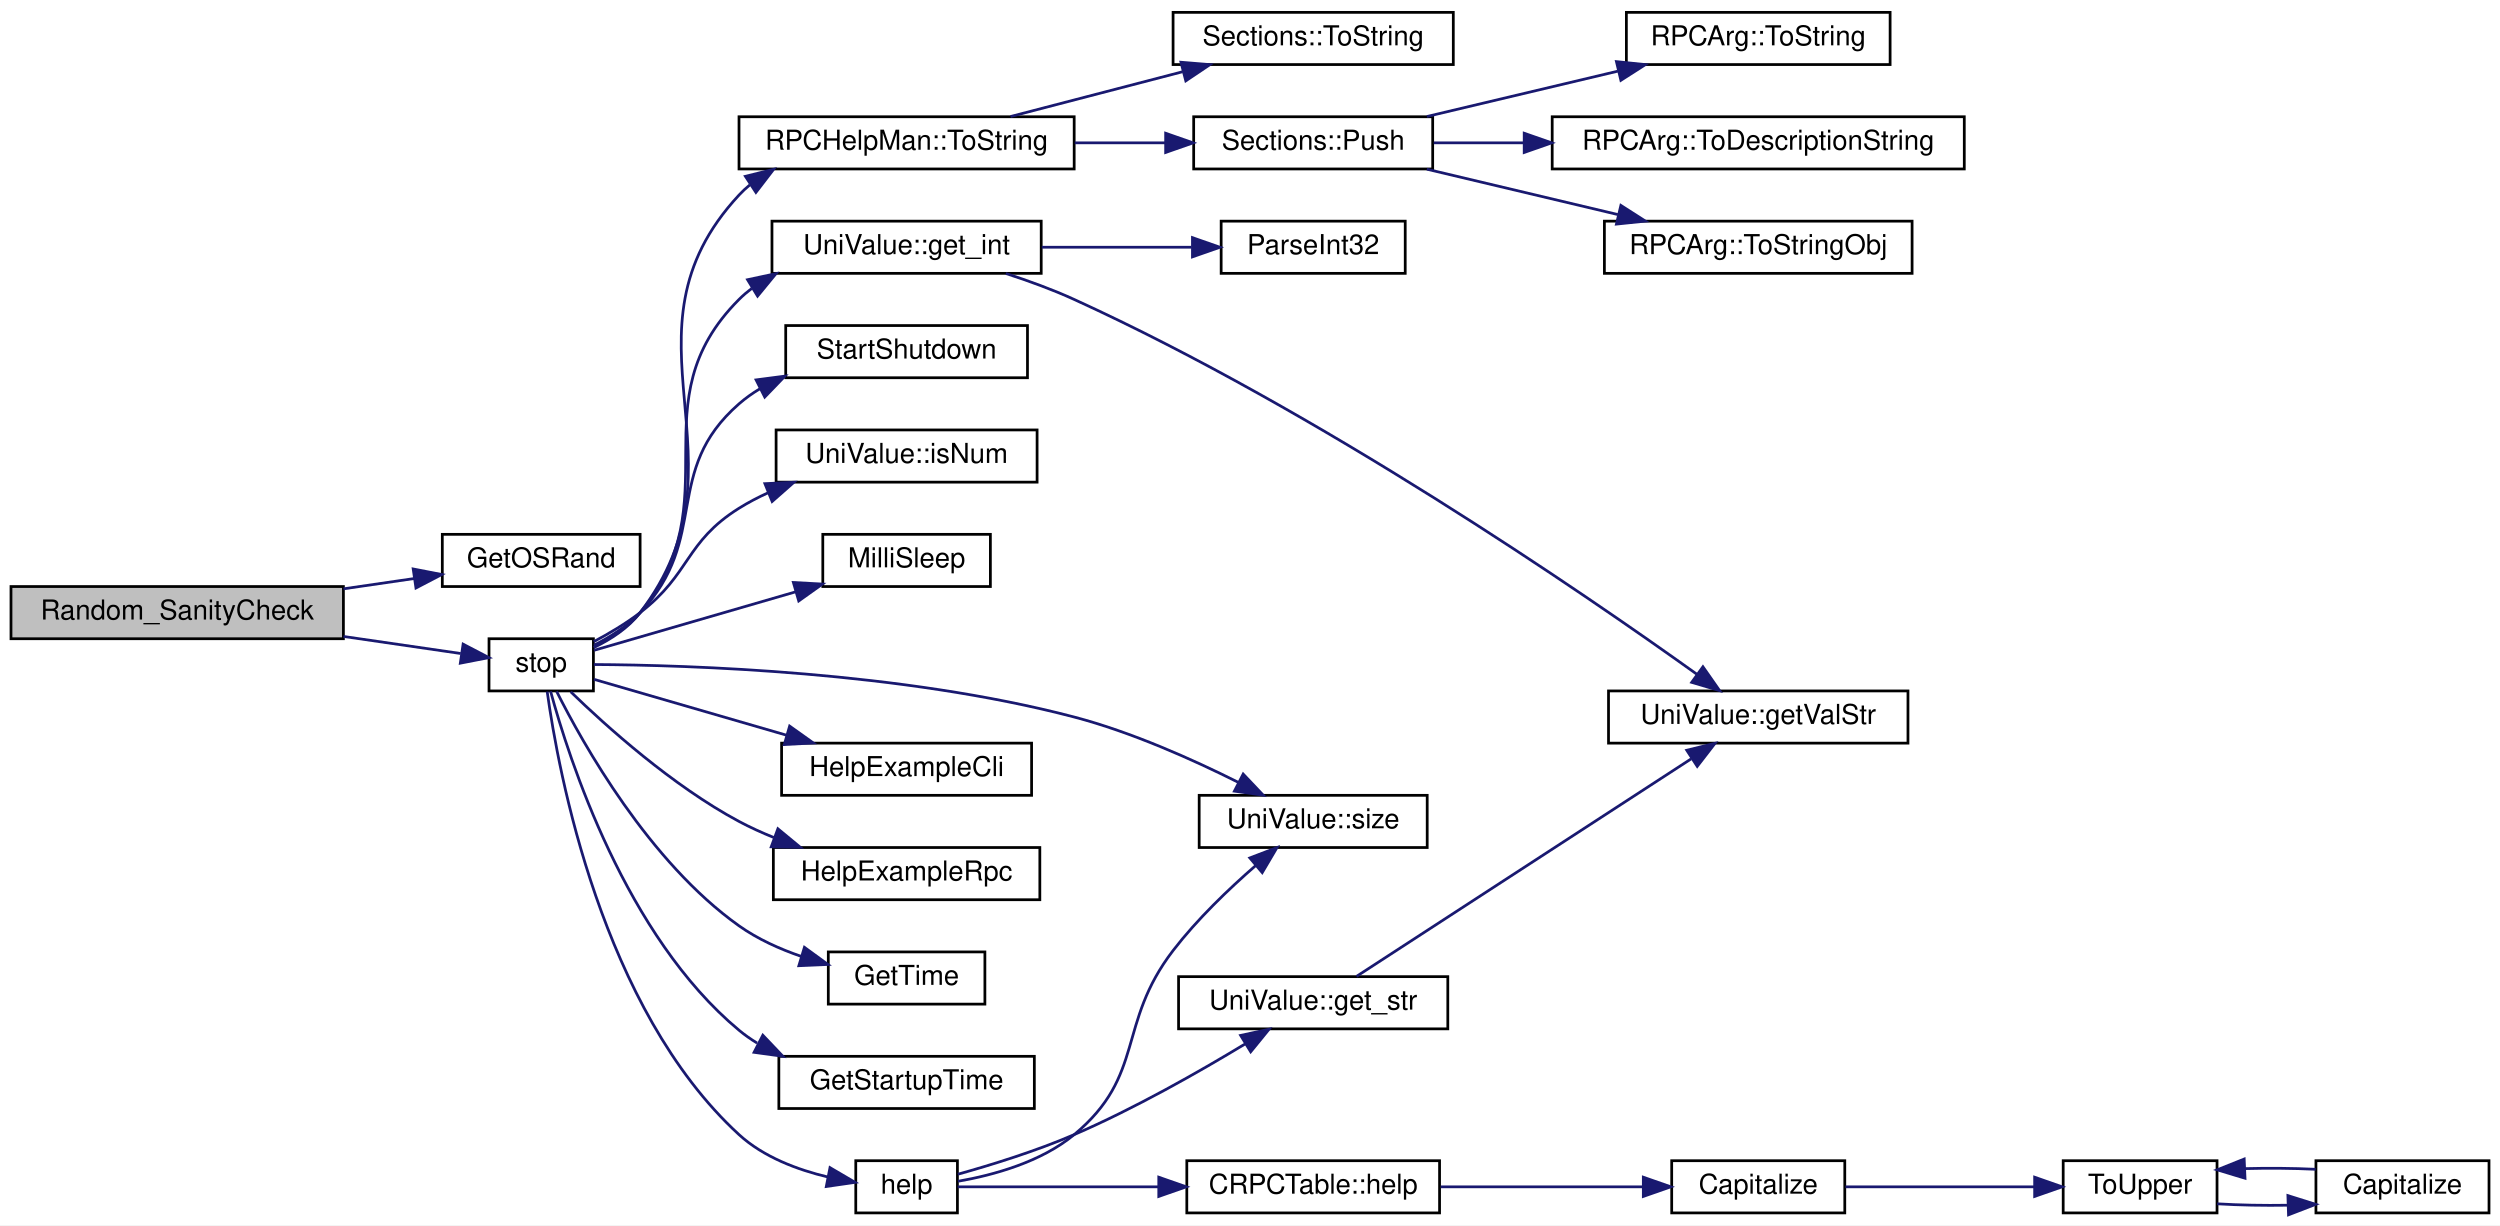
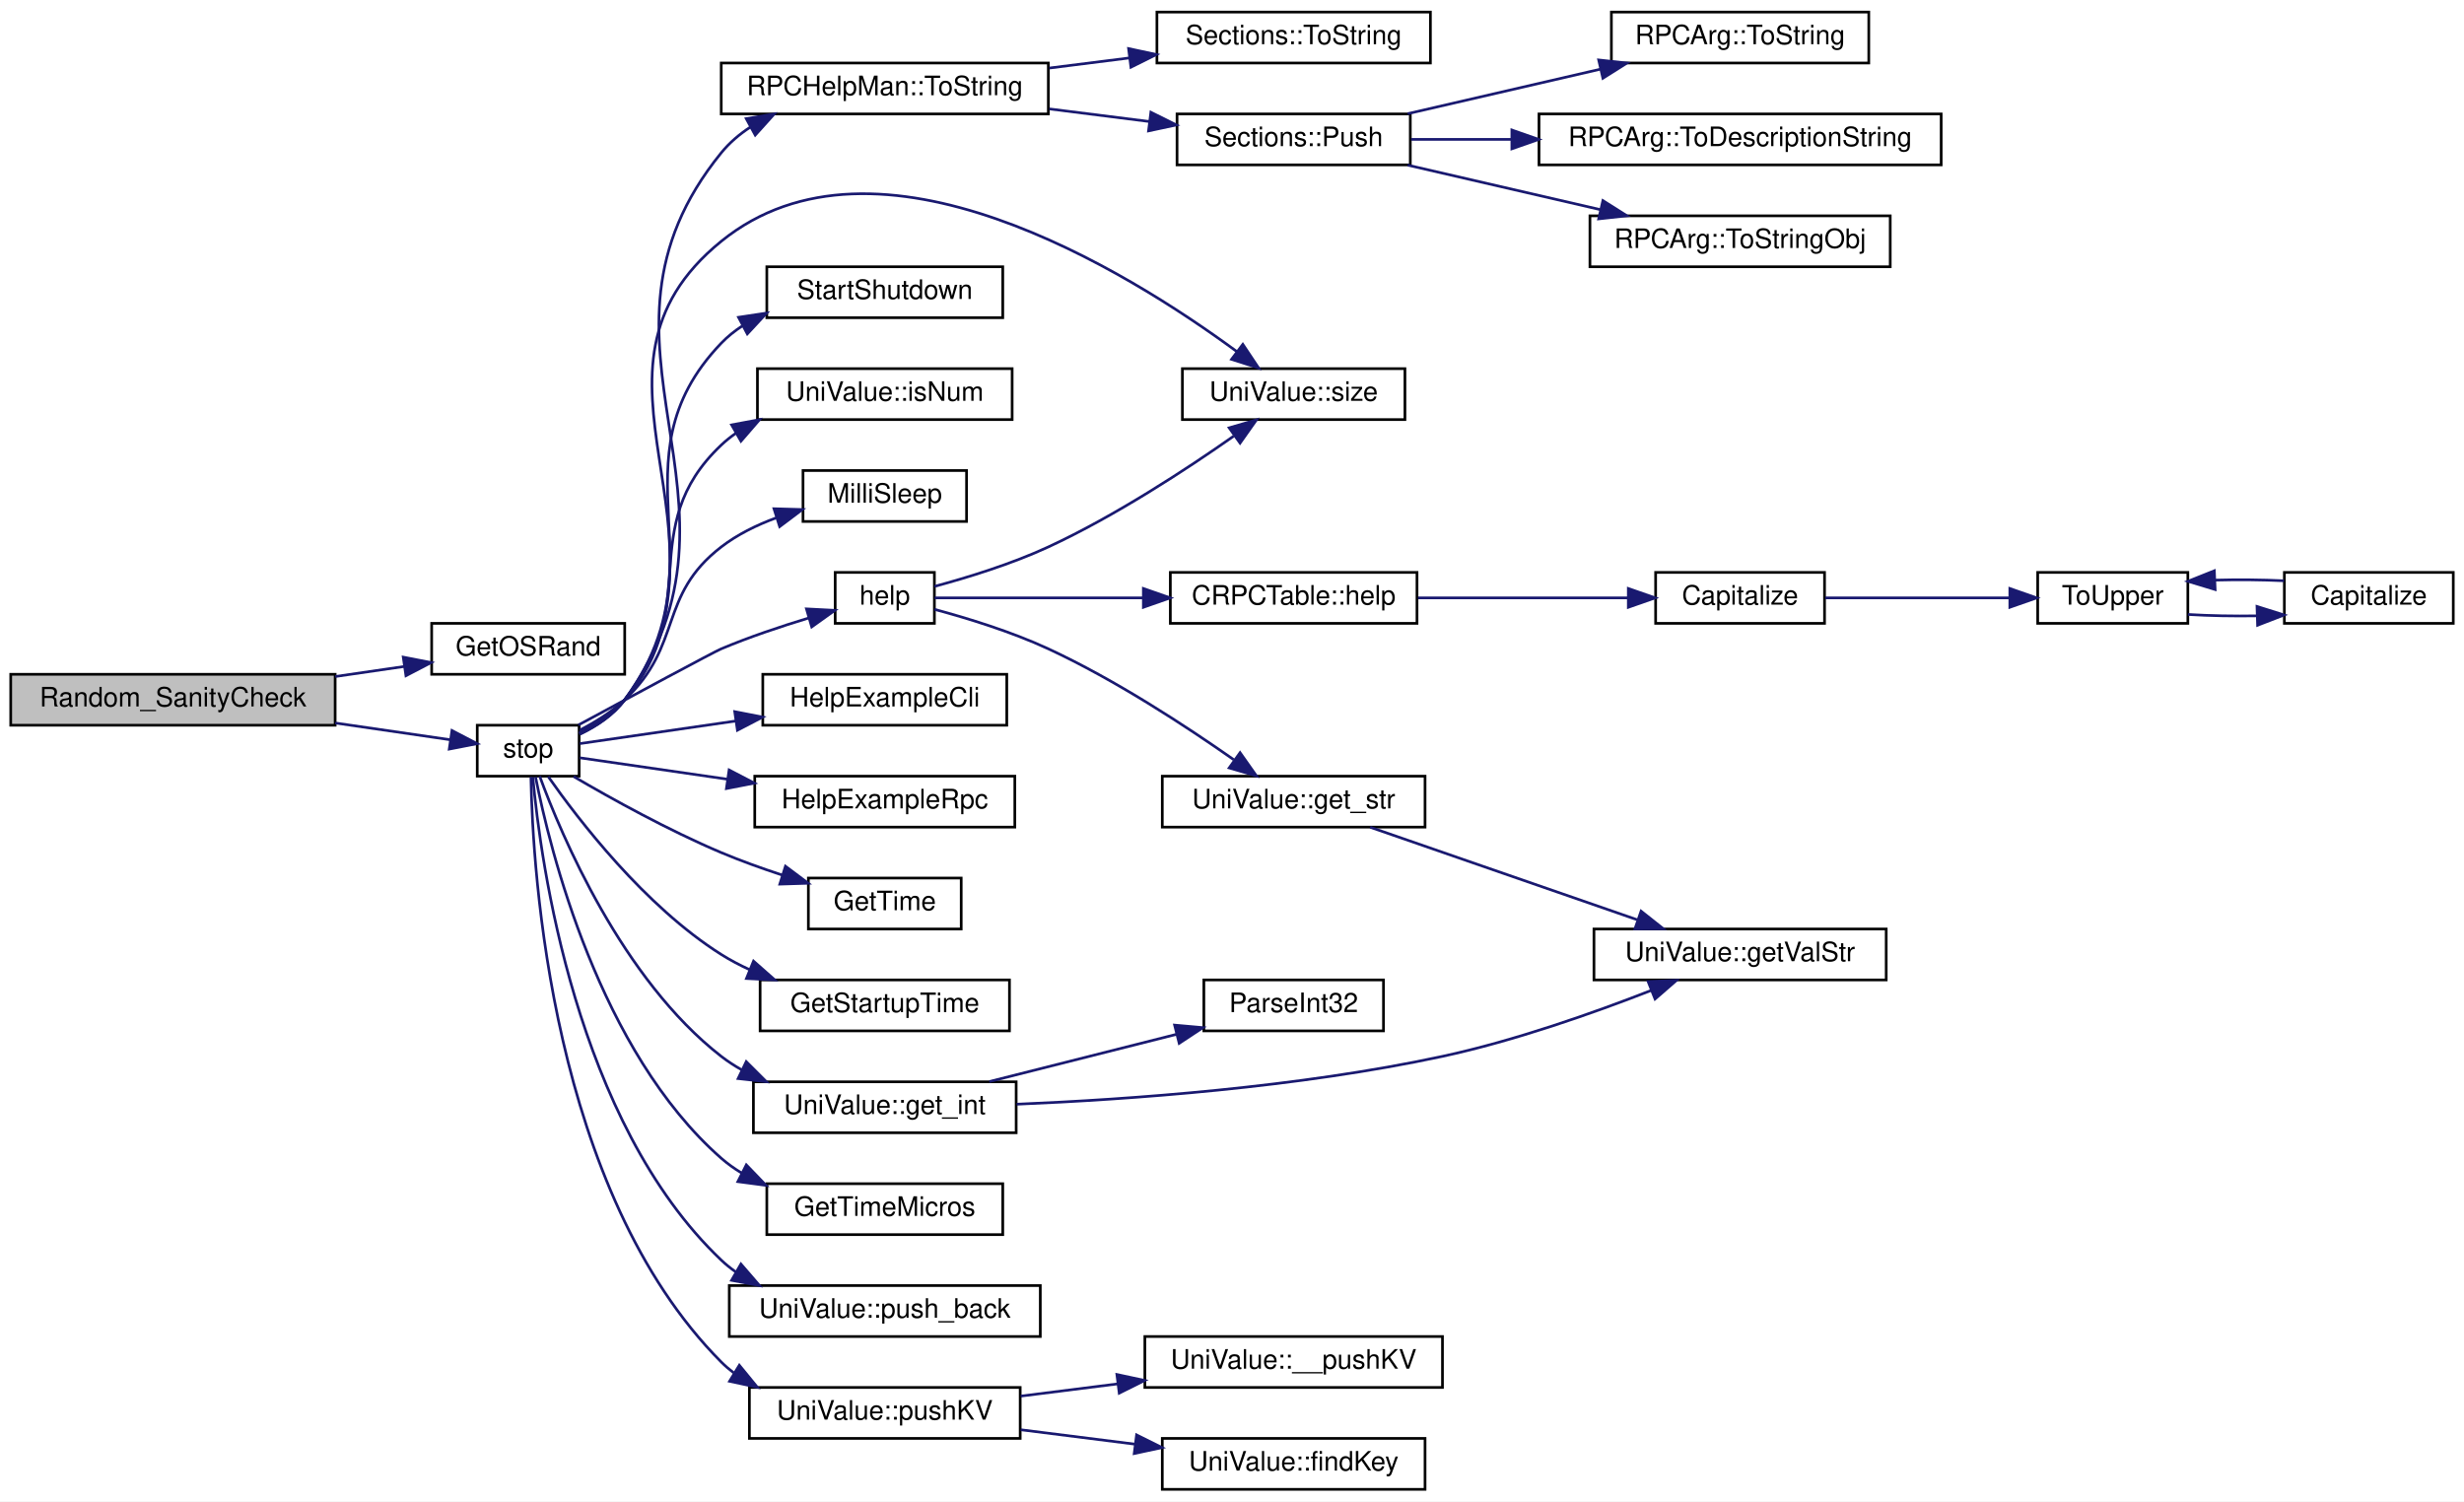
- <svg xmlns="http://www.w3.org/2000/svg" xmlns:xlink="http://www.w3.org/1999/xlink" width="910pt" height="446pt" viewBox="0.00 0.00 910.00 446.00">
-   <g id="graph0" class="graph" transform="scale(1 1) rotate(0) translate(4 442)">
-     <polygon fill="white" stroke="none" points="-4,4 -4,-442 906,-442 906,4 -4,4" />
+ <svg xmlns="http://www.w3.org/2000/svg" xmlns:xlink="http://www.w3.org/1999/xlink" width="919pt" height="560pt" viewBox="0.00 0.00 919.00 560.00">
+   <g id="graph0" class="graph" transform="scale(1 1) rotate(0) translate(4 556)">
+     <polygon fill="white" stroke="none" points="-4,4 -4,-556 915,-556 915,4 -4,4" />
    <g id="node1" class="node">
-       <polygon fill="#bfbfbf" stroke="black" points="0,-209.5 0,-228.5 121,-228.5 121,-209.5 0,-209.5" />
-       <text text-anchor="middle" x="60.5" y="-216.5" font-family="Helvetica,sans-Serif" font-size="10.00">Random_SanityCheck</text>
+       <polygon fill="#bfbfbf" stroke="black" points="0,-285.5 0,-304.5 121,-304.5 121,-285.5 0,-285.5" />
+       <text text-anchor="middle" x="60.5" y="-292.5" font-family="Helvetica,sans-Serif" font-size="10.00">Random_SanityCheck</text>
    </g>
    <g id="node2" class="node">
      <g id="a_node2">
        <a xlink:href="random_8cpp.html#ad5a1de953fbf69ebdf3db0387a8271d3" target="_top" xlink:title="Get 32 bytes of system entropy. ">
-           <polygon fill="white" stroke="black" points="157,-228.5 157,-247.5 229,-247.5 229,-228.5 157,-228.5" />
-           <text text-anchor="middle" x="193" y="-235.5" font-family="Helvetica,sans-Serif" font-size="10.00">GetOSRand</text>
+           <polygon fill="white" stroke="black" points="157,-304.5 157,-323.5 229,-323.5 229,-304.5 157,-304.5" />
+           <text text-anchor="middle" x="193" y="-311.5" font-family="Helvetica,sans-Serif" font-size="10.00">GetOSRand</text>
        </a>
      </g>
    </g>
    <g id="edge1" class="edge">
-       <path fill="none" stroke="midnightblue" d="M121.022,-227.666C129.72,-228.932 138.555,-230.219 146.901,-231.434" />
-       <polygon fill="midnightblue" stroke="midnightblue" points="146.399,-234.898 156.799,-232.875 147.408,-227.971 146.399,-234.898" />
+       <path fill="none" stroke="midnightblue" d="M121.022,-303.666C129.72,-304.932 138.555,-306.219 146.901,-307.434" />
+       <polygon fill="midnightblue" stroke="midnightblue" points="146.399,-310.898 156.799,-308.875 147.408,-303.971 146.399,-310.898" />
    </g>
    <g id="node3" class="node">
      <g id="a_node3">
        <a xlink:href="server_8cpp.html#a339426c1fe47913c35e14314d3e5795a" target="_top" xlink:title="stop">
-           <polygon fill="white" stroke="black" points="174,-190.5 174,-209.5 212,-209.5 212,-190.5 174,-190.5" />
-           <text text-anchor="middle" x="193" y="-197.5" font-family="Helvetica,sans-Serif" font-size="10.00">stop</text>
+           <polygon fill="white" stroke="black" points="174,-266.5 174,-285.5 212,-285.5 212,-266.5 174,-266.5" />
+           <text text-anchor="middle" x="193" y="-273.5" font-family="Helvetica,sans-Serif" font-size="10.00">stop</text>
        </a>
      </g>
    </g>
    <g id="edge2" class="edge">
-       <path fill="none" stroke="midnightblue" d="M121.022,-210.334C135.892,-208.169 151.161,-205.946 163.71,-204.119" />
-       <polygon fill="midnightblue" stroke="midnightblue" points="164.567,-207.531 173.958,-202.627 163.558,-200.604 164.567,-207.531" />
+       <path fill="none" stroke="midnightblue" d="M121.022,-286.334C135.892,-284.169 151.161,-281.946 163.71,-280.119" />
+       <polygon fill="midnightblue" stroke="midnightblue" points="164.567,-283.531 173.958,-278.627 163.558,-276.604 164.567,-283.531" />
    </g>
    <g id="node4" class="node">
      <g id="a_node4">
        <a xlink:href="class_uni_value.html#a61ee4ef0fa78da6d936dddf408a51a13" target="_top" xlink:title="UniValue::size">
-           <polygon fill="white" stroke="black" points="432.5,-133.5 432.5,-152.5 515.5,-152.5 515.5,-133.5 432.5,-133.5" />
-           <text text-anchor="middle" x="474" y="-140.5" font-family="Helvetica,sans-Serif" font-size="10.00">UniValue::size</text>
+           <polygon fill="white" stroke="black" points="437,-399.5 437,-418.5 520,-418.5 520,-399.5 437,-399.5" />
+           <text text-anchor="middle" x="478.5" y="-406.5" font-family="Helvetica,sans-Serif" font-size="10.00">UniValue::size</text>
        </a>
      </g>
    </g>
    <g id="edge3" class="edge">
-       <path fill="none" stroke="midnightblue" d="M212.163,-200.115C246.775,-199.919 324.318,-197.48 387,-181 407.851,-175.518 430.078,-165.578 446.712,-157.239" />
-       <polygon fill="midnightblue" stroke="midnightblue" points="448.515,-160.247 455.806,-152.56 445.313,-154.022 448.515,-160.247" />
+       <path fill="none" stroke="midnightblue" d="M212.184,-282.216C218.373,-285.181 224.786,-289.345 229,-295 275.411,-357.273 204.69,-417.065 265,-466 323.03,-513.085 416.475,-454.911 457.311,-424.863" />
+       <polygon fill="midnightblue" stroke="midnightblue" points="459.536,-427.569 465.416,-418.755 455.323,-421.978 459.536,-427.569" />
    </g>
    <g id="node5" class="node">
      <g id="a_node5">
        <a xlink:href="class_r_p_c_help_man.html#ad2eddb830e1d723cf9452e4d2b86572d" target="_top" xlink:title="RPCHelpMan::ToString">
-           <polygon fill="white" stroke="black" points="265,-380.5 265,-399.5 387,-399.5 387,-380.5 265,-380.5" />
-           <text text-anchor="middle" x="326" y="-387.5" font-family="Helvetica,sans-Serif" font-size="10.00">RPCHelpMan::ToString</text>
+           <polygon fill="white" stroke="black" points="265,-513.5 265,-532.5 387,-532.5 387,-513.5 265,-513.5" />
+           <text text-anchor="middle" x="326" y="-520.5" font-family="Helvetica,sans-Serif" font-size="10.00">RPCHelpMan::ToString</text>
        </a>
      </g>
    </g>
    <g id="edge4" class="edge">
-       <path fill="none" stroke="midnightblue" d="M212.107,-206.274C218.289,-209.245 224.715,-213.399 229,-219 271.181,-274.141 217.762,-320.124 265,-371 266.227,-372.321 267.545,-373.551 268.937,-374.696" />
-       <polygon fill="midnightblue" stroke="midnightblue" points="267.32,-377.82 277.605,-380.365 271.152,-371.962 267.32,-377.82" />
+       <path fill="none" stroke="midnightblue" d="M212.285,-282.142C218.486,-285.098 224.879,-289.277 229,-295 282.799,-369.714 206.931,-427.555 265,-499 268.067,-502.774 271.816,-505.957 275.927,-508.643" />
+       <polygon fill="midnightblue" stroke="midnightblue" points="274.32,-511.754 284.773,-513.485 277.681,-505.613 274.32,-511.754" />
    </g>
    <g id="node11" class="node">
      <g id="a_node11">
        <a xlink:href="shutdown_8cpp.html#ac7140c7327b1e6a8d46470b1cd0e8e1b" target="_top" xlink:title="StartShutdown">
-           <polygon fill="white" stroke="black" points="282,-304.5 282,-323.5 370,-323.5 370,-304.5 282,-304.5" />
-           <text text-anchor="middle" x="326" y="-311.5" font-family="Helvetica,sans-Serif" font-size="10.00">StartShutdown</text>
+           <polygon fill="white" stroke="black" points="282,-437.5 282,-456.5 370,-456.5 370,-437.5 282,-437.5" />
+           <text text-anchor="middle" x="326" y="-444.5" font-family="Helvetica,sans-Serif" font-size="10.00">StartShutdown</text>
        </a>
      </g>
    </g>
    <g id="edge10" class="edge">
-       <path fill="none" stroke="midnightblue" d="M212.217,-207.155C218.122,-210.141 224.342,-214.079 229,-219 254.692,-246.145 236.84,-270.424 265,-295 267.353,-297.053 269.928,-298.885 272.646,-300.519" />
-       <polygon fill="midnightblue" stroke="midnightblue" points="271.215,-303.717 281.721,-305.093 274.366,-297.466 271.215,-303.717" />
+       <path fill="none" stroke="midnightblue" d="M212.011,-282.348C218.182,-285.327 224.627,-289.467 229,-295 266.975,-343.042 222.624,-383.791 265,-428 267.344,-430.445 270,-432.577 272.858,-434.435" />
+       <polygon fill="midnightblue" stroke="midnightblue" points="271.453,-437.651 281.929,-439.229 274.724,-431.462 271.453,-437.651" />
    </g>
    <g id="node12" class="node">
      <g id="a_node12">
        <a xlink:href="class_uni_value.html#a7fbb6d10b1353a8522f7b0d0784fa5b8" target="_top" xlink:title="UniValue::isNum">
-           <polygon fill="white" stroke="black" points="278.5,-266.5 278.5,-285.5 373.5,-285.5 373.5,-266.5 278.5,-266.5" />
-           <text text-anchor="middle" x="326" y="-273.5" font-family="Helvetica,sans-Serif" font-size="10.00">UniValue::isNum</text>
+           <polygon fill="white" stroke="black" points="278.5,-399.5 278.5,-418.5 373.5,-418.5 373.5,-399.5 278.5,-399.5" />
+           <text text-anchor="middle" x="326" y="-406.5" font-family="Helvetica,sans-Serif" font-size="10.00">UniValue::isNum</text>
        </a>
      </g>
    </g>
    <g id="edge11" class="edge">
-       <path fill="none" stroke="midnightblue" d="M212.116,-208.441C217.757,-211.428 223.845,-215.042 229,-219 247.452,-233.17 245.283,-244.651 265,-257 268.342,-259.093 271.935,-260.974 275.641,-262.661" />
-       <polygon fill="midnightblue" stroke="midnightblue" points="274.425,-265.945 285.008,-266.463 277.058,-259.459 274.425,-265.945" />
+       <path fill="none" stroke="midnightblue" d="M212.084,-282.766C218.117,-285.754 224.452,-289.792 229,-295 258.699,-329.01 232.198,-358.972 265,-390 266.677,-391.586 268.486,-393.04 270.393,-394.372" />
+       <polygon fill="midnightblue" stroke="midnightblue" points="268.868,-397.533 279.284,-399.471 272.351,-391.46 268.868,-397.533" />
    </g>
    <g id="node13" class="node">
      <g id="a_node13">
        <a xlink:href="time_8cpp.html#ac635182d3e845eda4af4fa5ab31609da" target="_top" xlink:title="MilliSleep">
-           <polygon fill="white" stroke="black" points="295.5,-228.5 295.5,-247.5 356.5,-247.5 356.5,-228.5 295.5,-228.5" />
-           <text text-anchor="middle" x="326" y="-235.5" font-family="Helvetica,sans-Serif" font-size="10.00">MilliSleep</text>
+           <polygon fill="white" stroke="black" points="295.5,-361.5 295.5,-380.5 356.5,-380.5 356.5,-361.5 295.5,-361.5" />
+           <text text-anchor="middle" x="326" y="-368.5" font-family="Helvetica,sans-Serif" font-size="10.00">MilliSleep</text>
        </a>
      </g>
    </g>
    <g id="edge12" class="edge">
-       <path fill="none" stroke="midnightblue" d="M212.215,-205.284C231.123,-210.768 261.287,-219.518 285.664,-226.59" />
-       <polygon fill="midnightblue" stroke="midnightblue" points="284.787,-229.979 295.366,-229.404 286.737,-223.256 284.787,-229.979" />
+       <path fill="none" stroke="midnightblue" d="M212.247,-283.673C218.021,-286.658 224.154,-290.464 229,-295 250.874,-315.477 241.276,-333.698 265,-352 271.007,-356.634 278.17,-360.152 285.419,-362.819" />
+       <polygon fill="midnightblue" stroke="midnightblue" points="284.668,-366.253 295.258,-365.952 286.792,-359.583 284.668,-366.253" />
    </g>
    <g id="node14" class="node">
      <g id="a_node14">
        <a xlink:href="class_uni_value.html#ad22273eb84c91fff70a61ad11faa7121" target="_top" xlink:title="UniValue::get_int">
-           <polygon fill="white" stroke="black" points="277,-342.5 277,-361.5 375,-361.5 375,-342.5 277,-342.5" />
-           <text text-anchor="middle" x="326" y="-349.5" font-family="Helvetica,sans-Serif" font-size="10.00">UniValue::get_int</text>
+           <polygon fill="white" stroke="black" points="277,-133.5 277,-152.5 375,-152.5 375,-133.5 277,-133.5" />
+           <text text-anchor="middle" x="326" y="-140.5" font-family="Helvetica,sans-Serif" font-size="10.00">UniValue::get_int</text>
        </a>
      </g>
    </g>
    <g id="edge13" class="edge">
-       <path fill="none" stroke="midnightblue" d="M212.25,-206.625C218.298,-209.6 224.601,-213.666 229,-219 262.807,-259.99 227.444,-295.414 265,-333 266.448,-334.449 268.006,-335.788 269.65,-337.025" />
-       <polygon fill="midnightblue" stroke="midnightblue" points="268.112,-340.187 278.474,-342.399 271.753,-334.208 268.112,-340.187" />
+       <path fill="none" stroke="midnightblue" d="M197.298,-266.455C205.325,-244.628 227.983,-190.743 265,-162 267.425,-160.117 270.04,-158.419 272.774,-156.888" />
+       <polygon fill="midnightblue" stroke="midnightblue" points="274.327,-160.024 281.827,-152.541 271.297,-153.714 274.327,-160.024" />
    </g>
    <g id="node17" class="node">
      <g id="a_node17">
        <a xlink:href="server_8cpp.html#a26bafe3d526ee8cbc84b3c0b0dc3a43b" target="_top" xlink:title="HelpExampleCli">
-           <polygon fill="white" stroke="black" points="280.5,-152.5 280.5,-171.5 371.5,-171.5 371.5,-152.5 280.5,-152.5" />
-           <text text-anchor="middle" x="326" y="-159.5" font-family="Helvetica,sans-Serif" font-size="10.00">HelpExampleCli</text>
+           <polygon fill="white" stroke="black" points="280.5,-285.5 280.5,-304.5 371.5,-304.5 371.5,-285.5 280.5,-285.5" />
+           <text text-anchor="middle" x="326" y="-292.5" font-family="Helvetica,sans-Serif" font-size="10.00">HelpExampleCli</text>
        </a>
      </g>
    </g>
    <g id="edge16" class="edge">
-       <path fill="none" stroke="midnightblue" d="M212.215,-194.716C230.239,-189.488 258.491,-181.293 282.21,-174.412" />
-       <polygon fill="midnightblue" stroke="midnightblue" points="283.425,-177.704 292.054,-171.557 281.475,-170.981 283.425,-177.704" />
+       <path fill="none" stroke="midnightblue" d="M212.215,-278.642C227.319,-280.833 249.606,-284.065 270.389,-287.079" />
+       <polygon fill="midnightblue" stroke="midnightblue" points="270.033,-290.564 280.432,-288.536 271.038,-283.637 270.033,-290.564" />
    </g>
    <g id="node18" class="node">
      <g id="a_node18">
        <a xlink:href="server_8cpp.html#a9ef4f8fb114508ceb861a0e8c3e0d26e" target="_top" xlink:title="HelpExampleRpc">
-           <polygon fill="white" stroke="black" points="277.5,-114.5 277.5,-133.5 374.5,-133.5 374.5,-114.5 277.5,-114.5" />
-           <text text-anchor="middle" x="326" y="-121.5" font-family="Helvetica,sans-Serif" font-size="10.00">HelpExampleRpc</text>
+           <polygon fill="white" stroke="black" points="277.5,-247.5 277.5,-266.5 374.5,-266.5 374.5,-247.5 277.5,-247.5" />
+           <text text-anchor="middle" x="326" y="-254.5" font-family="Helvetica,sans-Serif" font-size="10.00">HelpExampleRpc</text>
        </a>
      </g>
    </g>
    <g id="edge17" class="edge">
-       <path fill="none" stroke="midnightblue" d="M203.724,-190.198C216.666,-177.649 240.752,-155.982 265,-143 269.01,-140.853 273.302,-138.902 277.678,-137.14" />
-       <polygon fill="midnightblue" stroke="midnightblue" points="279.148,-140.328 287.317,-133.582 276.724,-133.762 279.148,-140.328" />
+       <path fill="none" stroke="midnightblue" d="M212.215,-273.358C226.589,-271.273 247.468,-268.245 267.365,-265.359" />
+       <polygon fill="midnightblue" stroke="midnightblue" points="267.936,-268.813 277.33,-263.914 266.931,-261.886 267.936,-268.813" />
    </g>
    <g id="node19" class="node">
      <g id="a_node19">
        <a xlink:href="time_8cpp.html#a46fac5fba8ba905b5f9acb364f5d8c6f" target="_top" xlink:title="GetTimeMicros() and GetTimeMillis() both return the system time, but in different units...">
-           <polygon fill="white" stroke="black" points="297.5,-76.5 297.5,-95.5 354.5,-95.5 354.5,-76.5 297.5,-76.5" />
-           <text text-anchor="middle" x="326" y="-83.5" font-family="Helvetica,sans-Serif" font-size="10.00">GetTime</text>
+           <polygon fill="white" stroke="black" points="297.5,-209.5 297.5,-228.5 354.5,-228.5 354.5,-209.5 297.5,-209.5" />
+           <text text-anchor="middle" x="326" y="-216.5" font-family="Helvetica,sans-Serif" font-size="10.00">GetTime</text>
        </a>
      </g>
    </g>
    <g id="edge18" class="edge">
-       <path fill="none" stroke="midnightblue" d="M198.598,-190.35C208.207,-171.204 232.271,-128.258 265,-105 271.775,-100.185 279.822,-96.554 287.786,-93.829" />
-       <polygon fill="midnightblue" stroke="midnightblue" points="288.808,-97.176 297.369,-90.934 286.784,-90.475 288.808,-97.176" />
+       <path fill="none" stroke="midnightblue" d="M209.938,-266.369C224.06,-258.105 245.419,-246.257 265,-238 272.21,-234.96 280.082,-232.133 287.681,-229.639" />
+       <polygon fill="midnightblue" stroke="midnightblue" points="288.951,-232.909 297.435,-226.562 286.845,-226.233 288.951,-232.909" />
    </g>
    <g id="node20" class="node">
      <g id="a_node20">
        <a xlink:href="system_8cpp.html#a29eee356cb63abcc6e4a48a8485810ef" target="_top" xlink:title="Server/client environment: argument handling, config file parsing, thread wrappers, startup time. ">
-           <polygon fill="white" stroke="black" points="279.5,-38.5 279.5,-57.5 372.5,-57.5 372.5,-38.5 279.5,-38.5" />
-           <text text-anchor="middle" x="326" y="-45.5" font-family="Helvetica,sans-Serif" font-size="10.00">GetStartupTime</text>
+           <polygon fill="white" stroke="black" points="279.5,-171.5 279.5,-190.5 372.5,-190.5 372.5,-171.5 279.5,-171.5" />
+           <text text-anchor="middle" x="326" y="-178.5" font-family="Helvetica,sans-Serif" font-size="10.00">GetStartupTime</text>
        </a>
      </g>
    </g>
    <g id="edge19" class="edge">
-       <path fill="none" stroke="midnightblue" d="M196.418,-190.352C203.031,-165.954 223.739,-101.302 265,-67 267.059,-65.289 269.273,-63.731 271.594,-62.313" />
-       <polygon fill="midnightblue" stroke="midnightblue" points="273.669,-65.183 280.973,-57.508 270.477,-58.953 273.669,-65.183" />
+       <path fill="none" stroke="midnightblue" d="M200.47,-266.341C211.723,-250.268 236.447,-218.023 265,-200 268.335,-197.895 271.922,-196.006 275.624,-194.314" />
+       <polygon fill="midnightblue" stroke="midnightblue" points="277.044,-197.515 284.985,-190.502 274.404,-191.032 277.044,-197.515" />
    </g>
    <g id="node21" class="node">
      <g id="a_node21">
+         <a xlink:href="class_uni_value.html#abab649c2dbd593233de6364254456026" target="_top" xlink:title="UniValue::pushKV">
+           <polygon fill="white" stroke="black" points="275.5,-19.5 275.5,-38.5 376.5,-38.5 376.5,-19.5 275.5,-19.5" />
+           <text text-anchor="middle" x="326" y="-26.5" font-family="Helvetica,sans-Serif" font-size="10.00">UniValue::pushKV</text>
+         </a>
+       </g>
+     </g>
+     <g id="edge20" class="edge">
+       <path fill="none" stroke="midnightblue" d="M194.023,-266.177C194.649,-231.252 201.538,-111.767 265,-48 266.445,-46.548 268.001,-45.206 269.642,-43.968" />
+       <polygon fill="midnightblue" stroke="midnightblue" points="271.746,-46.784 278.459,-38.587 268.1,-40.809 271.746,-46.784" />
+     </g>
+     <g id="node24" class="node">
+       <g id="a_node24">
+         <a xlink:href="time_8cpp.html#a0c5a06b50cd805b1923552114494c029" target="_top" xlink:title="GetTimeMicros">
+           <polygon fill="white" stroke="black" points="282,-95.5 282,-114.5 370,-114.5 370,-95.5 282,-95.5" />
+           <text text-anchor="middle" x="326" y="-102.5" font-family="Helvetica,sans-Serif" font-size="10.00">GetTimeMicros</text>
+         </a>
+       </g>
+     </g>
+     <g id="edge23" class="edge">
+       <path fill="none" stroke="midnightblue" d="M195.75,-266.187C201.053,-239.328 219.464,-163.958 265,-124 267.347,-121.94 269.918,-120.104 272.633,-118.466" />
+       <polygon fill="midnightblue" stroke="midnightblue" points="274.354,-121.518 281.7,-113.884 271.197,-115.271 274.354,-121.518" />
+     </g>
+     <g id="node25" class="node">
+       <g id="a_node25">
+         <a xlink:href="class_uni_value.html#a944cd1b59b040cd24c9f46b55a68d49a" target="_top" xlink:title="UniValue::push_back">
+           <polygon fill="white" stroke="black" points="268,-57.5 268,-76.5 384,-76.5 384,-57.5 268,-57.5" />
+           <text text-anchor="middle" x="326" y="-64.5" font-family="Helvetica,sans-Serif" font-size="10.00">UniValue::push_back</text>
+         </a>
+       </g>
+     </g>
+     <g id="edge24" class="edge">
+       <path fill="none" stroke="midnightblue" d="M194.735,-266.092C197.583,-234.89 210.629,-137.669 265,-86 266.673,-84.41 268.479,-82.953 270.384,-81.618" />
+       <polygon fill="midnightblue" stroke="midnightblue" points="272.342,-84.529 279.267,-76.51 268.853,-78.46 272.342,-84.529" />
+     </g>
+     <g id="node26" class="node">
+       <g id="a_node26">
        <a xlink:href="server_8cpp.html#ac2592c3f87216377b10947aa07a0c9c5" target="_top" xlink:title="help">
-           <polygon fill="white" stroke="black" points="307.5,-0.5 307.5,-19.5 344.5,-19.5 344.5,-0.5 307.5,-0.5" />
-           <text text-anchor="middle" x="326" y="-7.5" font-family="Helvetica,sans-Serif" font-size="10.00">help</text>
-         </a>
-       </g>
-     </g>
-     <g id="edge20" class="edge">
-       <path fill="none" stroke="midnightblue" d="M195.176,-190.255C199.19,-161.279 215.003,-74.832 265,-29 273.88,-20.86 286.24,-16.207 297.435,-13.548" />
-       <polygon fill="midnightblue" stroke="midnightblue" points="298.116,-16.981 307.256,-11.623 296.769,-10.112 298.116,-16.981" />
+           <polygon fill="white" stroke="black" points="307.5,-323.5 307.5,-342.5 344.5,-342.5 344.5,-323.5 307.5,-323.5" />
+           <text text-anchor="middle" x="326" y="-330.5" font-family="Helvetica,sans-Serif" font-size="10.00">help</text>
+         </a>
+       </g>
+     </g>
+     <g id="edge25" class="edge">
+       <path fill="none" stroke="midnightblue" d="M211.728,-285.593C231.851,-296.467 262.262,-312.846 265,-314 275.42,-318.394 287.222,-322.341 297.585,-325.484" />
+       <polygon fill="midnightblue" stroke="midnightblue" points="296.784,-328.896 307.364,-328.345 298.75,-322.177 296.784,-328.896" />
    </g>
    <g id="node6" class="node">
      <g id="a_node6">
        <a xlink:href="struct_sections.html#a4e1e109bca4fa8366ed930f8cfdfe1f1" target="_top" xlink:title="Sections::Push">
-           <polygon fill="white" stroke="black" points="430.5,-380.5 430.5,-399.5 517.5,-399.5 517.5,-380.5 430.5,-380.5" />
-           <text text-anchor="middle" x="474" y="-387.5" font-family="Helvetica,sans-Serif" font-size="10.00">Sections::Push</text>
+           <polygon fill="white" stroke="black" points="435,-494.5 435,-513.5 522,-513.5 522,-494.5 435,-494.5" />
+           <text text-anchor="middle" x="478.5" y="-501.5" font-family="Helvetica,sans-Serif" font-size="10.00">Sections::Push</text>
        </a>
      </g>
    </g>
    <g id="edge5" class="edge">
-       <path fill="none" stroke="midnightblue" d="M387.227,-390C398.179,-390 409.528,-390 420.245,-390" />
-       <polygon fill="midnightblue" stroke="midnightblue" points="420.292,-393.5 430.292,-390 420.292,-386.5 420.292,-393.5" />
+       <path fill="none" stroke="midnightblue" d="M387.347,-515.381C399.741,-513.817 412.698,-512.181 424.797,-510.654" />
+       <polygon fill="midnightblue" stroke="midnightblue" points="425.245,-514.125 434.728,-509.4 424.369,-507.18 425.245,-514.125" />
    </g>
    <g id="node10" class="node">
      <g id="a_node10">
        <a xlink:href="struct_sections.html#a9399568f0b8bf0bd6d5e7b0fb151b5f1" target="_top" xlink:title="Sections::ToString">
-           <polygon fill="white" stroke="black" points="423,-418.5 423,-437.5 525,-437.5 525,-418.5 423,-418.5" />
-           <text text-anchor="middle" x="474" y="-425.5" font-family="Helvetica,sans-Serif" font-size="10.00">Sections::ToString</text>
+           <polygon fill="white" stroke="black" points="427.5,-532.5 427.5,-551.5 529.5,-551.5 529.5,-532.5 427.5,-532.5" />
+           <text text-anchor="middle" x="478.5" y="-539.5" font-family="Helvetica,sans-Serif" font-size="10.00">Sections::ToString</text>
        </a>
      </g>
    </g>
    <g id="edge9" class="edge">
-       <path fill="none" stroke="midnightblue" d="M363.842,-399.589C382.848,-404.536 406.229,-410.621 426.469,-415.889" />
-       <polygon fill="midnightblue" stroke="midnightblue" points="425.864,-419.348 436.423,-418.48 427.627,-412.574 425.864,-419.348" />
+       <path fill="none" stroke="midnightblue" d="M387.347,-530.619C397.179,-531.86 407.366,-533.146 417.197,-534.387" />
+       <polygon fill="midnightblue" stroke="midnightblue" points="416.925,-537.88 427.284,-535.66 417.802,-530.935 416.925,-537.88" />
    </g>
    <g id="node7" class="node">
      <g id="a_node7">
        <a xlink:href="struct_r_p_c_arg.html#a35d54de51c4fa41496ca4c65335a93a1" target="_top" xlink:title="Return the type string of the argument when it is in an object (dict). ">
-           <polygon fill="white" stroke="black" points="580,-342.5 580,-361.5 692,-361.5 692,-342.5 580,-342.5" />
-           <text text-anchor="middle" x="636" y="-349.5" font-family="Helvetica,sans-Serif" font-size="10.00">RPCArg::ToStringObj</text>
+           <polygon fill="white" stroke="black" points="589,-456.5 589,-475.5 701,-475.5 701,-456.5 589,-456.5" />
+           <text text-anchor="middle" x="645" y="-463.5" font-family="Helvetica,sans-Serif" font-size="10.00">RPCArg::ToStringObj</text>
        </a>
      </g>
    </g>
    <g id="edge6" class="edge">
-       <path fill="none" stroke="midnightblue" d="M515.375,-380.411C536.488,-375.396 562.529,-369.212 584.917,-363.895" />
-       <polygon fill="midnightblue" stroke="midnightblue" points="585.995,-367.236 594.916,-361.52 584.377,-360.426 585.995,-367.236" />
+       <path fill="none" stroke="midnightblue" d="M521.01,-494.411C542.816,-489.374 569.732,-483.156 592.819,-477.823" />
+       <polygon fill="midnightblue" stroke="midnightblue" points="593.833,-481.181 602.788,-475.52 592.257,-474.361 593.833,-481.181" />
    </g>
    <g id="node8" class="node">
      <g id="a_node8">
        <a xlink:href="struct_r_p_c_arg.html#a5443eae00b088c53321a8aabe29e7263" target="_top" xlink:title="Return the type string of the argument. ">
-           <polygon fill="white" stroke="black" points="588,-418.5 588,-437.5 684,-437.5 684,-418.5 588,-418.5" />
-           <text text-anchor="middle" x="636" y="-425.5" font-family="Helvetica,sans-Serif" font-size="10.00">RPCArg::ToString</text>
+           <polygon fill="white" stroke="black" points="597,-532.5 597,-551.5 693,-551.5 693,-532.5 597,-532.5" />
+           <text text-anchor="middle" x="645" y="-539.5" font-family="Helvetica,sans-Serif" font-size="10.00">RPCArg::ToString</text>
        </a>
      </g>
    </g>
    <g id="edge7" class="edge">
-       <path fill="none" stroke="midnightblue" d="M515.375,-399.589C536.488,-404.604 562.529,-410.788 584.917,-416.105" />
-       <polygon fill="midnightblue" stroke="midnightblue" points="584.377,-419.574 594.916,-418.48 585.995,-412.764 584.377,-419.574" />
+       <path fill="none" stroke="midnightblue" d="M521.01,-513.589C542.816,-518.626 569.732,-524.844 592.819,-530.177" />
+       <polygon fill="midnightblue" stroke="midnightblue" points="592.257,-533.639 602.788,-532.48 593.833,-526.819 592.257,-533.639" />
    </g>
    <g id="node9" class="node">
      <g id="a_node9">
        <a xlink:href="struct_r_p_c_arg.html#ae97b1b1e373438e3398d2ad8d76ca1c4" target="_top" xlink:title="Return the description string, including the argument type and whether the argument is required...">
-           <polygon fill="white" stroke="black" points="561,-380.5 561,-399.5 711,-399.5 711,-380.5 561,-380.5" />
-           <text text-anchor="middle" x="636" y="-387.5" font-family="Helvetica,sans-Serif" font-size="10.00">RPCArg::ToDescriptionString</text>
+           <polygon fill="white" stroke="black" points="570,-494.5 570,-513.5 720,-513.5 720,-494.5 570,-494.5" />
+           <text text-anchor="middle" x="645" y="-501.5" font-family="Helvetica,sans-Serif" font-size="10.00">RPCArg::ToDescriptionString</text>
        </a>
      </g>
    </g>
    <g id="edge8" class="edge">
-       <path fill="none" stroke="midnightblue" d="M517.877,-390C528.115,-390 539.395,-390 550.79,-390" />
-       <polygon fill="midnightblue" stroke="midnightblue" points="550.809,-393.5 560.809,-390 550.809,-386.5 550.809,-393.5" />
+       <path fill="none" stroke="midnightblue" d="M522.291,-504C533.784,-504 546.624,-504 559.536,-504" />
+       <polygon fill="midnightblue" stroke="midnightblue" points="559.883,-507.5 569.883,-504 559.883,-500.5 559.883,-507.5" />
    </g>
    <g id="node15" class="node">
      <g id="a_node15">
        <a xlink:href="strencodings_8cpp.html#a880a215d9e931432b095084c756a49bb" target="_top" xlink:title="Convert string to signed 32-bit integer with strict parse error feedback. ">
-           <polygon fill="white" stroke="black" points="440.5,-342.5 440.5,-361.5 507.5,-361.5 507.5,-342.5 440.5,-342.5" />
-           <text text-anchor="middle" x="474" y="-349.5" font-family="Helvetica,sans-Serif" font-size="10.00">ParseInt32</text>
+           <polygon fill="white" stroke="black" points="445,-171.5 445,-190.5 512,-190.5 512,-171.5 445,-171.5" />
+           <text text-anchor="middle" x="478.5" y="-178.5" font-family="Helvetica,sans-Serif" font-size="10.00">ParseInt32</text>
        </a>
      </g>
    </g>
    <g id="edge14" class="edge">
-       <path fill="none" stroke="midnightblue" d="M375.21,-352C392.819,-352 412.611,-352 429.76,-352" />
-       <polygon fill="midnightblue" stroke="midnightblue" points="430.053,-355.5 440.053,-352 430.053,-348.5 430.053,-355.5" />
+       <path fill="none" stroke="midnightblue" d="M364.978,-152.589C386.272,-157.966 412.895,-164.688 434.898,-170.243" />
+       <polygon fill="midnightblue" stroke="midnightblue" points="434.094,-173.65 444.646,-172.705 435.808,-166.863 434.094,-173.65" />
    </g>
    <g id="node16" class="node">
      <g id="a_node16">
        <a xlink:href="class_uni_value.html#ae8e17c2a90b668d0771a0523d70cd70d" target="_top" xlink:title="UniValue::getValStr">
-           <polygon fill="white" stroke="black" points="581.5,-171.5 581.5,-190.5 690.5,-190.5 690.5,-171.5 581.5,-171.5" />
-           <text text-anchor="middle" x="636" y="-178.5" font-family="Helvetica,sans-Serif" font-size="10.00">UniValue::getValStr</text>
+           <polygon fill="white" stroke="black" points="590.5,-190.5 590.5,-209.5 699.5,-209.5 699.5,-190.5 590.5,-190.5" />
+           <text text-anchor="middle" x="645" y="-197.5" font-family="Helvetica,sans-Serif" font-size="10.00">UniValue::getValStr</text>
        </a>
      </g>
    </g>
    <g id="edge15" class="edge">
-       <path fill="none" stroke="midnightblue" d="M362.124,-342.452C370.428,-339.766 379.148,-336.585 387,-333 475.806,-292.458 571.908,-226.47 613.647,-196.585" />
-       <polygon fill="midnightblue" stroke="midnightblue" points="615.866,-199.3 621.933,-190.614 611.774,-193.621 615.866,-199.3" />
-     </g>
-     <g id="edge21" class="edge">
-       <path fill="none" stroke="midnightblue" d="M344.72,-12.009C357.659,-14.268 374.971,-19.028 387,-29 413.024,-50.575 402.416,-69.185 423,-96 431.728,-107.37 443.296,-118.434 453.106,-126.968" />
-       <polygon fill="midnightblue" stroke="midnightblue" points="450.935,-129.715 460.833,-133.493 455.451,-124.367 450.935,-129.715" />
+       <path fill="none" stroke="midnightblue" d="M375.181,-144.143C417.454,-145.92 480.374,-150.454 534,-162 560.892,-167.79 590.293,-178.17 611.928,-186.619" />
+       <polygon fill="midnightblue" stroke="midnightblue" points="610.699,-189.897 621.285,-190.342 613.287,-183.393 610.699,-189.897" />
    </g>
    <g id="node22" class="node">
      <g id="a_node22">
-         <a xlink:href="class_uni_value.html#a9f69bbd4ccf8d083934cbb510c039cef" target="_top" xlink:title="UniValue::get_str">
-           <polygon fill="white" stroke="black" points="425,-67.5 425,-86.5 523,-86.5 523,-67.5 425,-67.5" />
-           <text text-anchor="middle" x="474" y="-74.5" font-family="Helvetica,sans-Serif" font-size="10.00">UniValue::get_str</text>
-         </a>
-       </g>
-     </g>
-     <g id="edge22" class="edge">
-       <path fill="none" stroke="midnightblue" d="M344.669,-14.577C356.804,-17.965 373.158,-23.019 387,-29 408.852,-38.442 432.371,-51.81 449.281,-62.042" />
-       <polygon fill="midnightblue" stroke="midnightblue" points="447.589,-65.11 457.943,-67.359 451.251,-59.145 447.589,-65.11" />
+         <a xlink:href="class_uni_value.html#a0b2da6f10943e899d304a28ef1a12094" target="_top" xlink:title="UniValue::findKey">
+           <polygon fill="white" stroke="black" points="429.5,-0.5 429.5,-19.5 527.5,-19.5 527.5,-0.5 429.5,-0.5" />
+           <text text-anchor="middle" x="478.5" y="-7.5" font-family="Helvetica,sans-Serif" font-size="10.00">UniValue::findKey</text>
+         </a>
+       </g>
+     </g>
+     <g id="edge21" class="edge">
+       <path fill="none" stroke="midnightblue" d="M376.696,-22.726C390.338,-21.004 405.251,-19.121 419.323,-17.345" />
+       <polygon fill="midnightblue" stroke="midnightblue" points="419.908,-20.799 429.391,-16.074 419.031,-13.854 419.908,-20.799" />
    </g>
    <g id="node23" class="node">
      <g id="a_node23">
+         <a xlink:href="class_uni_value.html#a505a2087cb7d9ee51d24a97a5cc7910c" target="_top" xlink:title="UniValue::__pushKV">
+           <polygon fill="white" stroke="black" points="423,-38.5 423,-57.5 534,-57.5 534,-38.5 423,-38.5" />
+           <text text-anchor="middle" x="478.5" y="-45.5" font-family="Helvetica,sans-Serif" font-size="10.00">UniValue::__pushKV</text>
+         </a>
+       </g>
+     </g>
+     <g id="edge22" class="edge">
+       <path fill="none" stroke="midnightblue" d="M376.696,-35.274C388.268,-36.735 400.755,-38.311 412.868,-39.84" />
+       <polygon fill="midnightblue" stroke="midnightblue" points="412.566,-43.33 422.926,-41.11 413.443,-36.385 412.566,-43.33" />
+     </g>
+     <g id="edge26" class="edge">
+       <path fill="none" stroke="midnightblue" d="M344.509,-337.273C356.718,-340.556 373.223,-345.608 387,-352 411.958,-363.579 438.343,-380.849 456.142,-393.344" />
+       <polygon fill="midnightblue" stroke="midnightblue" points="454.44,-396.429 464.614,-399.387 458.505,-390.731 454.44,-396.429" />
+     </g>
+     <g id="node27" class="node">
+       <g id="a_node27">
+         <a xlink:href="class_uni_value.html#a9f69bbd4ccf8d083934cbb510c039cef" target="_top" xlink:title="UniValue::get_str">
+           <polygon fill="white" stroke="black" points="429.5,-247.5 429.5,-266.5 527.5,-266.5 527.5,-247.5 429.5,-247.5" />
+           <text text-anchor="middle" x="478.5" y="-254.5" font-family="Helvetica,sans-Serif" font-size="10.00">UniValue::get_str</text>
+         </a>
+       </g>
+     </g>
+     <g id="edge27" class="edge">
+       <path fill="none" stroke="midnightblue" d="M344.509,-328.727C356.718,-325.444 373.223,-320.392 387,-314 411.958,-302.421 438.343,-285.151 456.142,-272.656" />
+       <polygon fill="midnightblue" stroke="midnightblue" points="458.505,-275.269 464.614,-266.613 454.44,-269.571 458.505,-275.269" />
+     </g>
+     <g id="node28" class="node">
+       <g id="a_node28">
        <a xlink:href="class_c_r_p_c_table.html#a3fa9c92d2d349c3f26cdad195d2bd6d8" target="_top" xlink:title="CRPCTable::help">
-           <polygon fill="white" stroke="black" points="428,-0.5 428,-19.5 520,-19.5 520,-0.5 428,-0.5" />
-           <text text-anchor="middle" x="474" y="-7.5" font-family="Helvetica,sans-Serif" font-size="10.00">CRPCTable::help</text>
-         </a>
-       </g>
-     </g>
-     <g id="edge24" class="edge">
-       <path fill="none" stroke="midnightblue" d="M344.611,-10C362.689,-10 391.761,-10 417.672,-10" />
-       <polygon fill="midnightblue" stroke="midnightblue" points="417.791,-13.5 427.791,-10 417.79,-6.5 417.791,-13.5" />
-     </g>
-     <g id="edge23" class="edge">
-       <path fill="none" stroke="midnightblue" d="M489.766,-86.598C517.627,-104.707 578.151,-144.048 611.602,-165.792" />
-       <polygon fill="midnightblue" stroke="midnightblue" points="609.978,-168.91 620.27,-171.426 613.793,-163.041 609.978,-168.91" />
-     </g>
-     <g id="node24" class="node">
-       <g id="a_node24">
+           <polygon fill="white" stroke="black" points="432.5,-323.5 432.5,-342.5 524.5,-342.5 524.5,-323.5 432.5,-323.5" />
+           <text text-anchor="middle" x="478.5" y="-330.5" font-family="Helvetica,sans-Serif" font-size="10.00">CRPCTable::help</text>
+         </a>
+       </g>
+     </g>
+     <g id="edge29" class="edge">
+       <path fill="none" stroke="midnightblue" d="M344.559,-333C363.535,-333 394.745,-333 422.157,-333" />
+       <polygon fill="midnightblue" stroke="midnightblue" points="422.444,-336.5 432.444,-333 422.444,-329.5 422.444,-336.5" />
+     </g>
+     <g id="edge28" class="edge">
+       <path fill="none" stroke="midnightblue" d="M507.034,-247.459C534.315,-238.006 576.296,-223.46 606.589,-212.963" />
+       <polygon fill="midnightblue" stroke="midnightblue" points="608.074,-216.153 616.377,-209.572 605.782,-209.539 608.074,-216.153" />
+     </g>
+     <g id="node29" class="node">
+       <g id="a_node29">
        <a xlink:href="strencodings_8cpp.html#a07fea13e4dba45392e84b1205a3fa598" target="_top" xlink:title="Capitalizes the first character of the given string. ">
-           <polygon fill="white" stroke="black" points="604.5,-0.5 604.5,-19.5 667.5,-19.5 667.5,-0.5 604.5,-0.5" />
-           <text text-anchor="middle" x="636" y="-7.5" font-family="Helvetica,sans-Serif" font-size="10.00">Capitalize</text>
-         </a>
-       </g>
-     </g>
-     <g id="edge25" class="edge">
-       <path fill="none" stroke="midnightblue" d="M520.422,-10C543.551,-10 571.456,-10 593.936,-10" />
-       <polygon fill="midnightblue" stroke="midnightblue" points="594.168,-13.5 604.168,-10 594.168,-6.5 594.168,-13.5" />
-     </g>
-     <g id="node25" class="node">
-       <g id="a_node25">
+           <polygon fill="white" stroke="black" points="613.5,-323.5 613.5,-342.5 676.5,-342.5 676.5,-323.5 613.5,-323.5" />
+           <text text-anchor="middle" x="645" y="-330.5" font-family="Helvetica,sans-Serif" font-size="10.00">Capitalize</text>
+         </a>
+       </g>
+     </g>
+     <g id="edge30" class="edge">
+       <path fill="none" stroke="midnightblue" d="M524.886,-333C549.407,-333 579.439,-333 603.213,-333" />
+       <polygon fill="midnightblue" stroke="midnightblue" points="603.318,-336.5 613.318,-333 603.318,-329.5 603.318,-336.5" />
+     </g>
+     <g id="node30" class="node">
+       <g id="a_node30">
        <a xlink:href="strencodings_8h.html#a5ab061d81af0af4cc5b84418bc5427b7" target="_top" xlink:title="Converts the given character to its uppercase equivalent. ">
-           <polygon fill="white" stroke="black" points="747,-0.5 747,-19.5 803,-19.5 803,-0.5 747,-0.5" />
-           <text text-anchor="middle" x="775" y="-7.5" font-family="Helvetica,sans-Serif" font-size="10.00">ToUpper</text>
-         </a>
-       </g>
-     </g>
-     <g id="edge26" class="edge">
-       <path fill="none" stroke="midnightblue" d="M667.745,-10C688.085,-10 714.882,-10 736.476,-10" />
-       <polygon fill="midnightblue" stroke="midnightblue" points="736.608,-13.5 746.608,-10 736.608,-6.5 736.608,-13.5" />
-     </g>
-     <g id="node26" class="node">
-       <g id="a_node26">
+           <polygon fill="white" stroke="black" points="756,-323.5 756,-342.5 812,-342.5 812,-323.5 756,-323.5" />
+           <text text-anchor="middle" x="784" y="-330.5" font-family="Helvetica,sans-Serif" font-size="10.00">ToUpper</text>
+         </a>
+       </g>
+     </g>
+     <g id="edge31" class="edge">
+       <path fill="none" stroke="midnightblue" d="M676.745,-333C697.085,-333 723.882,-333 745.476,-333" />
+       <polygon fill="midnightblue" stroke="midnightblue" points="745.608,-336.5 755.608,-333 745.608,-329.5 745.608,-336.5" />
+     </g>
+     <g id="node31" class="node">
+       <g id="a_node31">
        <a xlink:href="strencodings_8h.html#a07fea13e4dba45392e84b1205a3fa598" target="_top" xlink:title="Capitalizes the first character of the given string. ">
-           <polygon fill="white" stroke="black" points="839,-0.5 839,-19.5 902,-19.5 902,-0.5 839,-0.5" />
-           <text text-anchor="middle" x="870.5" y="-7.5" font-family="Helvetica,sans-Serif" font-size="10.00">Capitalize</text>
-         </a>
-       </g>
-     </g>
-     <g id="edge27" class="edge">
-       <path fill="none" stroke="midnightblue" d="M803.044,-3.814C811.107,-3.324 820.128,-3.154 828.859,-3.301" />
-       <polygon fill="midnightblue" stroke="midnightblue" points="828.794,-6.801 838.901,-3.622 829.017,0.195 828.794,-6.801" />
-     </g>
-     <g id="edge28" class="edge">
-       <path fill="none" stroke="midnightblue" d="M838.901,-16.378C830.677,-16.771 821.693,-16.853 813.156,-16.622" />
-       <polygon fill="midnightblue" stroke="midnightblue" points="813.186,-13.12 803.044,-16.186 812.884,-20.114 813.186,-13.12" />
+           <polygon fill="white" stroke="black" points="848,-323.5 848,-342.5 911,-342.5 911,-323.5 848,-323.5" />
+           <text text-anchor="middle" x="879.5" y="-330.5" font-family="Helvetica,sans-Serif" font-size="10.00">Capitalize</text>
+         </a>
+       </g>
+     </g>
+     <g id="edge32" class="edge">
+       <path fill="none" stroke="midnightblue" d="M812.044,-326.814C820.107,-326.324 829.128,-326.154 837.859,-326.301" />
+       <polygon fill="midnightblue" stroke="midnightblue" points="837.794,-329.801 847.901,-326.622 838.017,-322.805 837.794,-329.801" />
+     </g>
+     <g id="edge33" class="edge">
+       <path fill="none" stroke="midnightblue" d="M847.901,-339.378C839.677,-339.772 830.693,-339.853 822.156,-339.622" />
+       <polygon fill="midnightblue" stroke="midnightblue" points="822.186,-336.12 812.044,-339.186 821.884,-343.114 822.186,-336.12" />
    </g>
  </g>
</svg>
